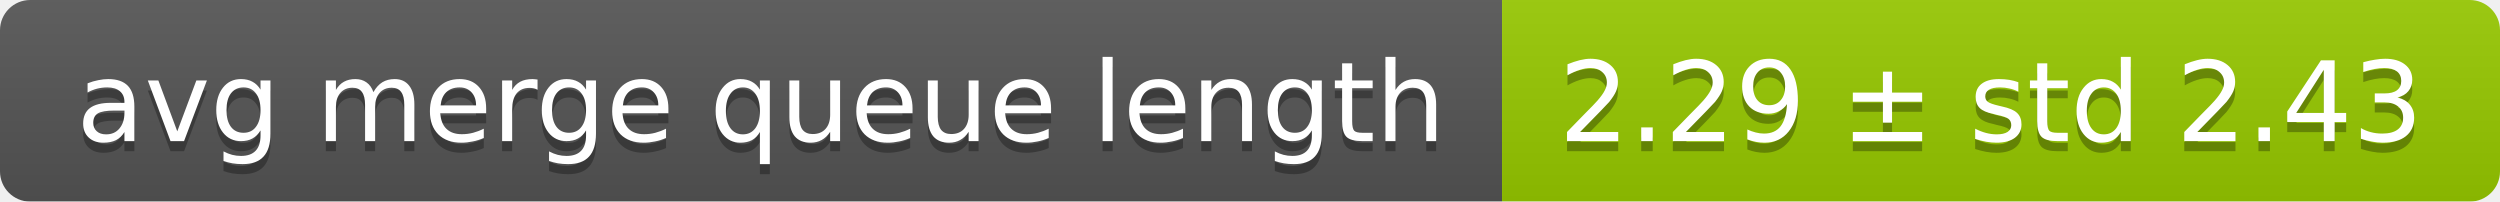
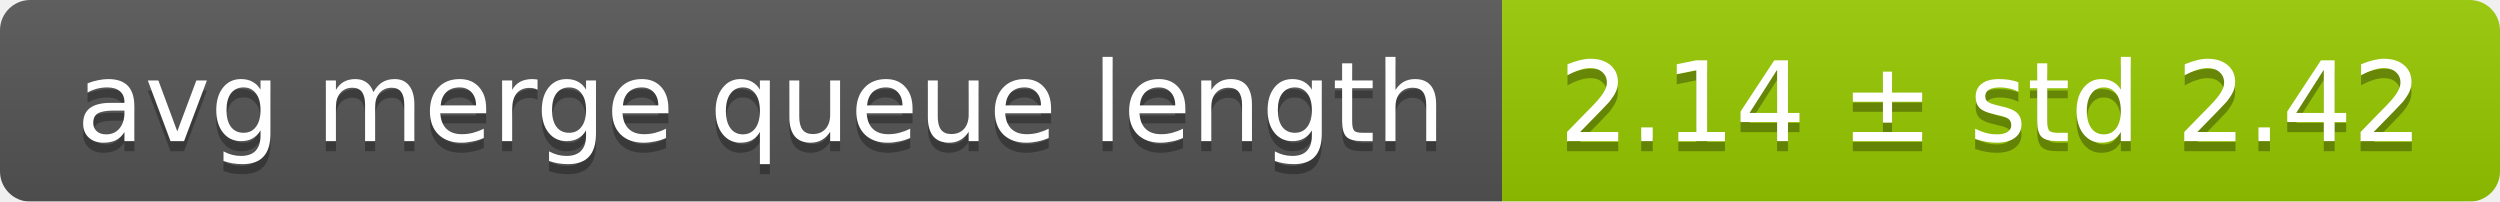
<svg xmlns="http://www.w3.org/2000/svg" width="248" height="20">
  <linearGradient id="smooth" x2="0" y2="100%">
    <stop offset="0" stop-color="#bbb" stop-opacity=".1" />
    <stop offset="1" stop-opacity=".1" />
  </linearGradient>
  <mask id="round">
    <rect width="248" height="20" rx="3" fill="#fff" />
  </mask>
  <g mask="url(#round)">
    <rect width="149" height="20" fill="#555" />
    <rect x="149" width="99" height="20" fill="#97ca00" />
    <rect width="248" height="20" fill="url(#smooth)" />
  </g>
  <g fill="#fff" text-anchor="middle" font-family="DejaVu Sans,Verdana,Geneva,sans-serif" font-size="11">
    <text x="75.5" y="15" fill="#010101" fill-opacity=".3">avg merge queue length</text>
    <text x="75.5" y="14">avg merge queue length</text>
-     <text x="197.5" y="15" fill="#010101" fill-opacity=".3">2.29 ± std 2.43</text>
-     <text x="197.5" y="14">2.29 ± std 2.43</text>
+     <text x="197.5" y="15" fill="#010101" fill-opacity=".3">2.14 ± std 2.42</text>
+     <text x="197.5" y="14">2.14 ± std 2.42</text>
  </g>
</svg>
